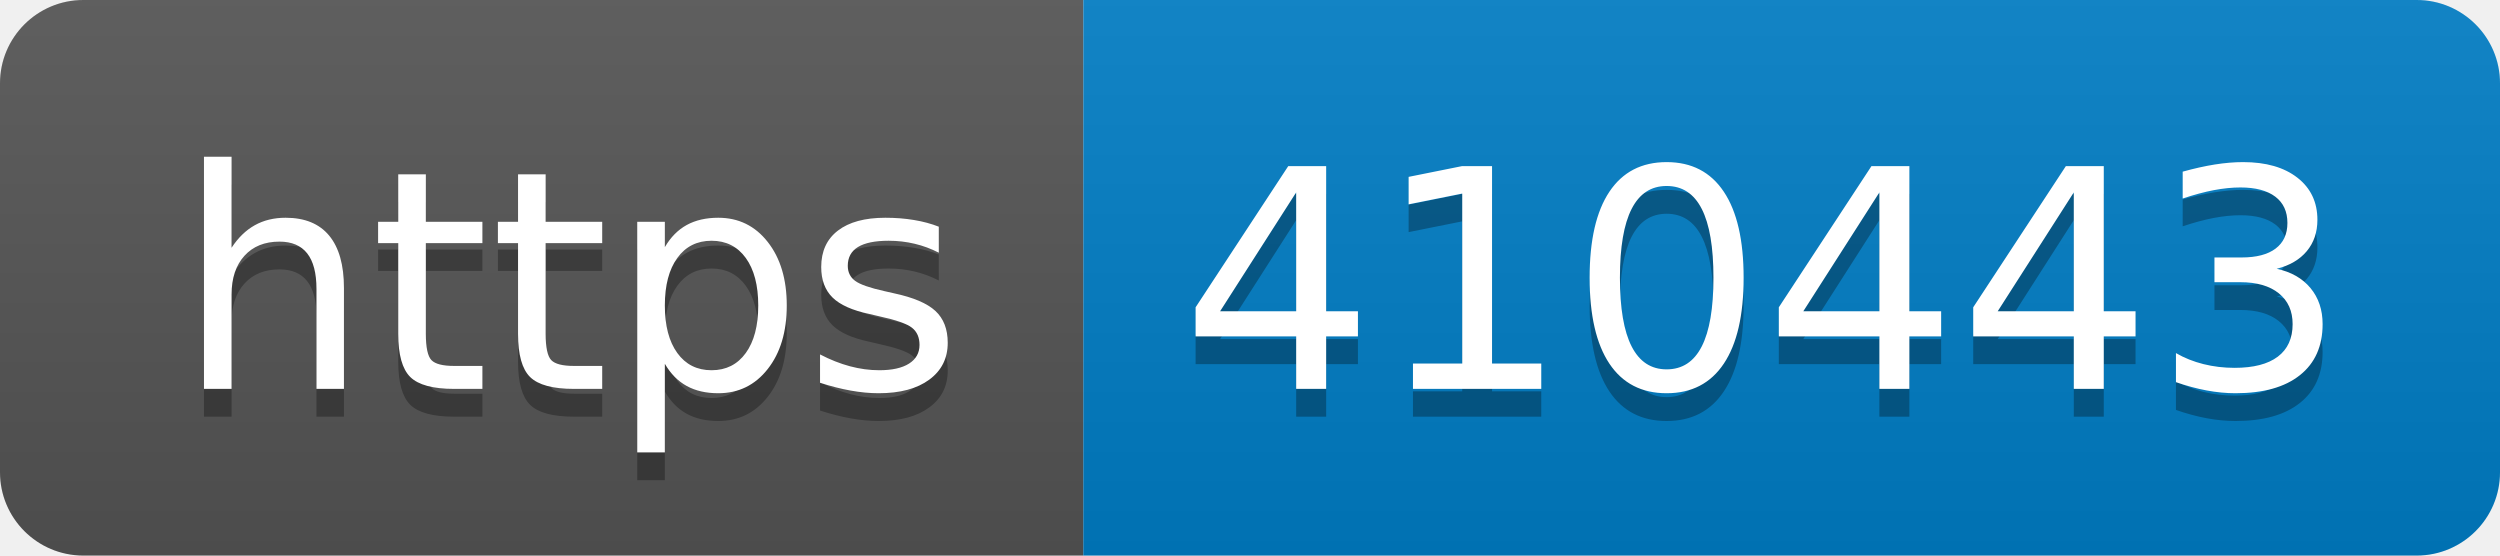
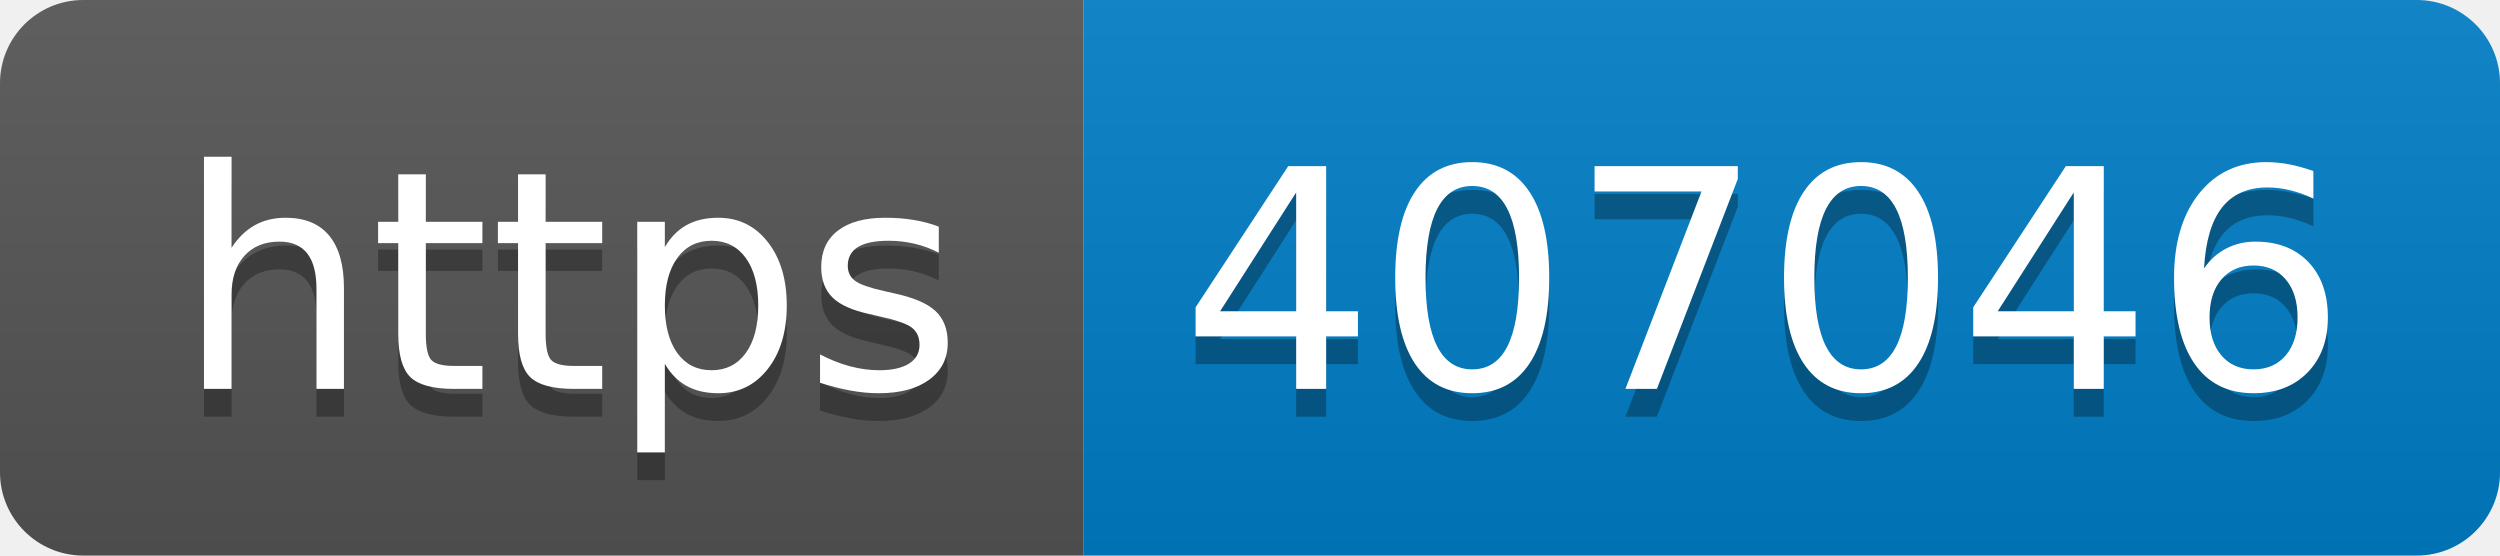
- <svg xmlns="http://www.w3.org/2000/svg" width="90" height="20" role="img" aria-label="https: 410443">
+ <svg xmlns="http://www.w3.org/2000/svg" width="90" height="20" role="img" aria-label="https: 407046">
  <linearGradient id="s" x2="0" y2="100%">
    <stop offset="0" stop-color="#bbb" stop-opacity=".1" />
    <stop offset="1" stop-opacity=".1" />
  </linearGradient>
  <clipPath id="r">
    <rect width="90" height="20" rx="3" fill="#fff" />
  </clipPath>
  <g clip-path="url(#r)">
    <rect width="39" height="20" fill="#555" />
    <rect x="39" width="51" height="20" fill="#007ec6" />
    <rect width="90" height="20" fill="url(#s)" />
  </g>
  <g fill="#fff" text-anchor="middle" font-family="Verdana,Geneva,DejaVu Sans,sans-serif" text-rendering="geometricPrecision" font-size="110">
    <text aria-hidden="true" x="205" y="150" fill="#010101" fill-opacity=".3" transform="scale(.1)" textLength="290">https</text>
    <text x="205" y="140" transform="scale(.1)" fill="#fff" textLength="290">https</text>
-     <text aria-hidden="true" x="635" y="150" fill="#010101" fill-opacity=".3" transform="scale(.1)" textLength="410">410443</text>
-     <text x="635" y="140" transform="scale(.1)" fill="#fff" textLength="410">410443</text>
+     <text aria-hidden="true" x="635" y="150" fill="#010101" fill-opacity=".3" transform="scale(.1)" textLength="410">407046</text>
+     <text x="635" y="140" transform="scale(.1)" fill="#fff" textLength="410">407046</text>
  </g>
</svg>
